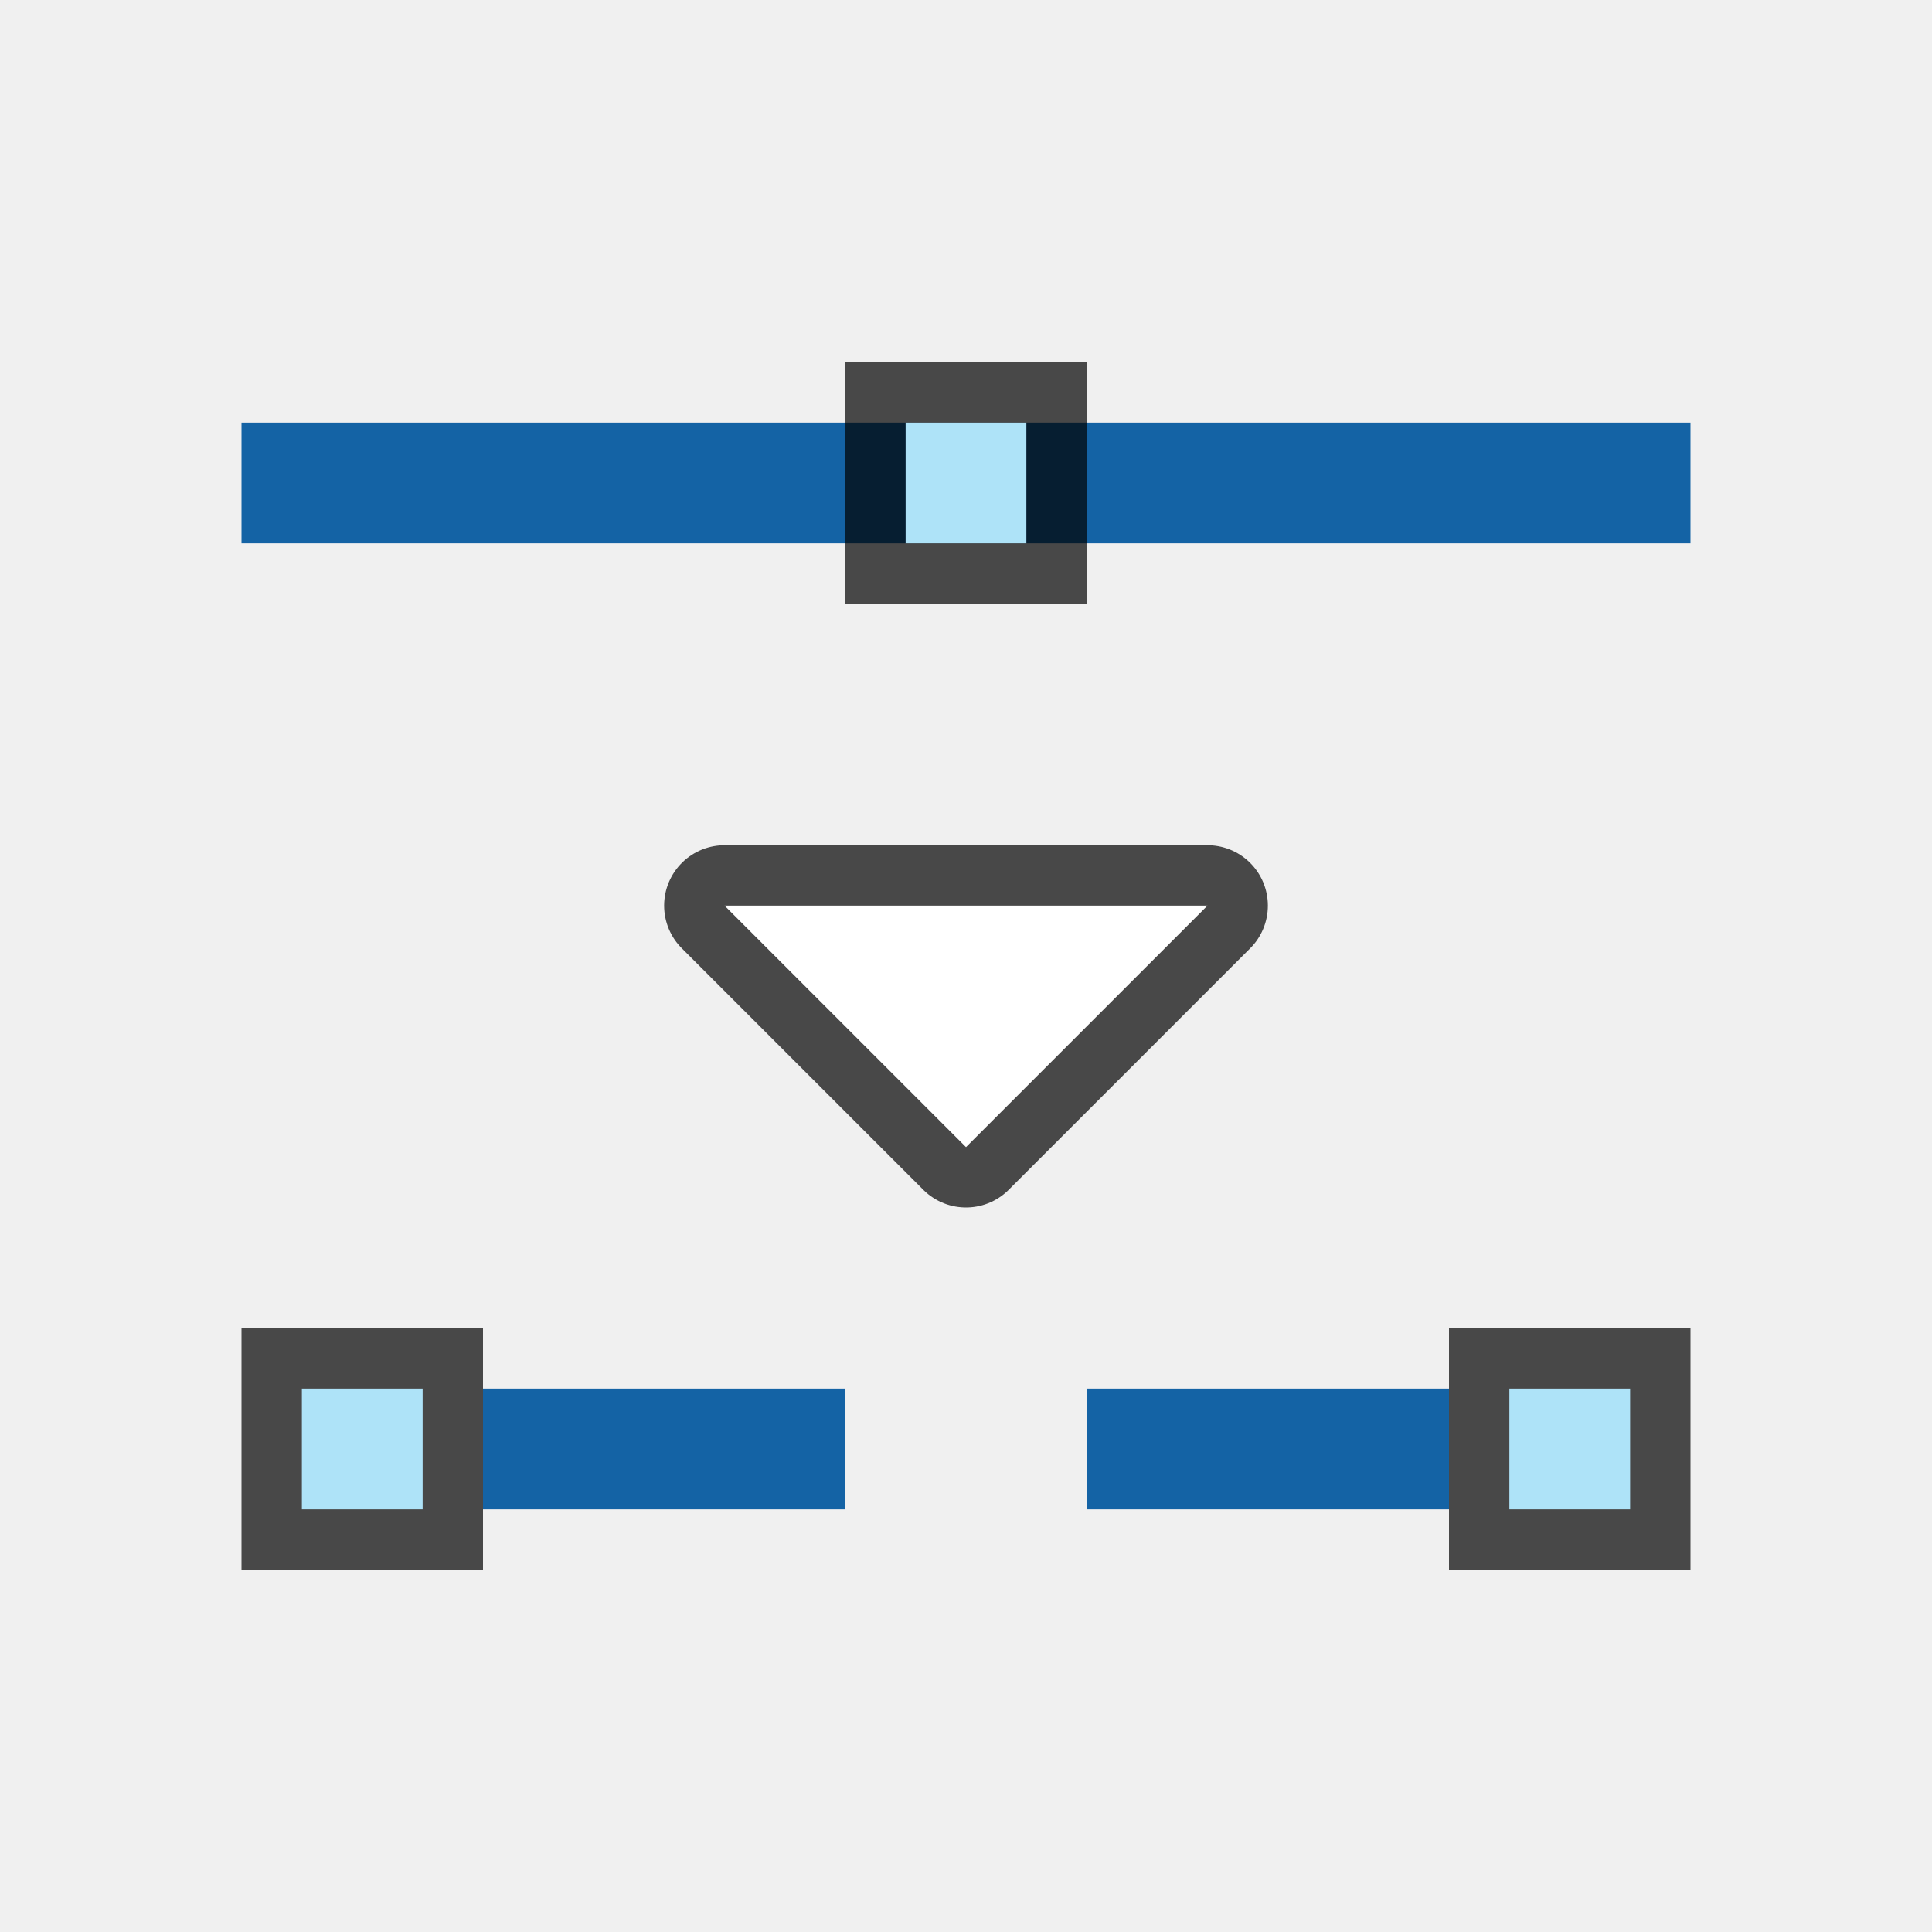
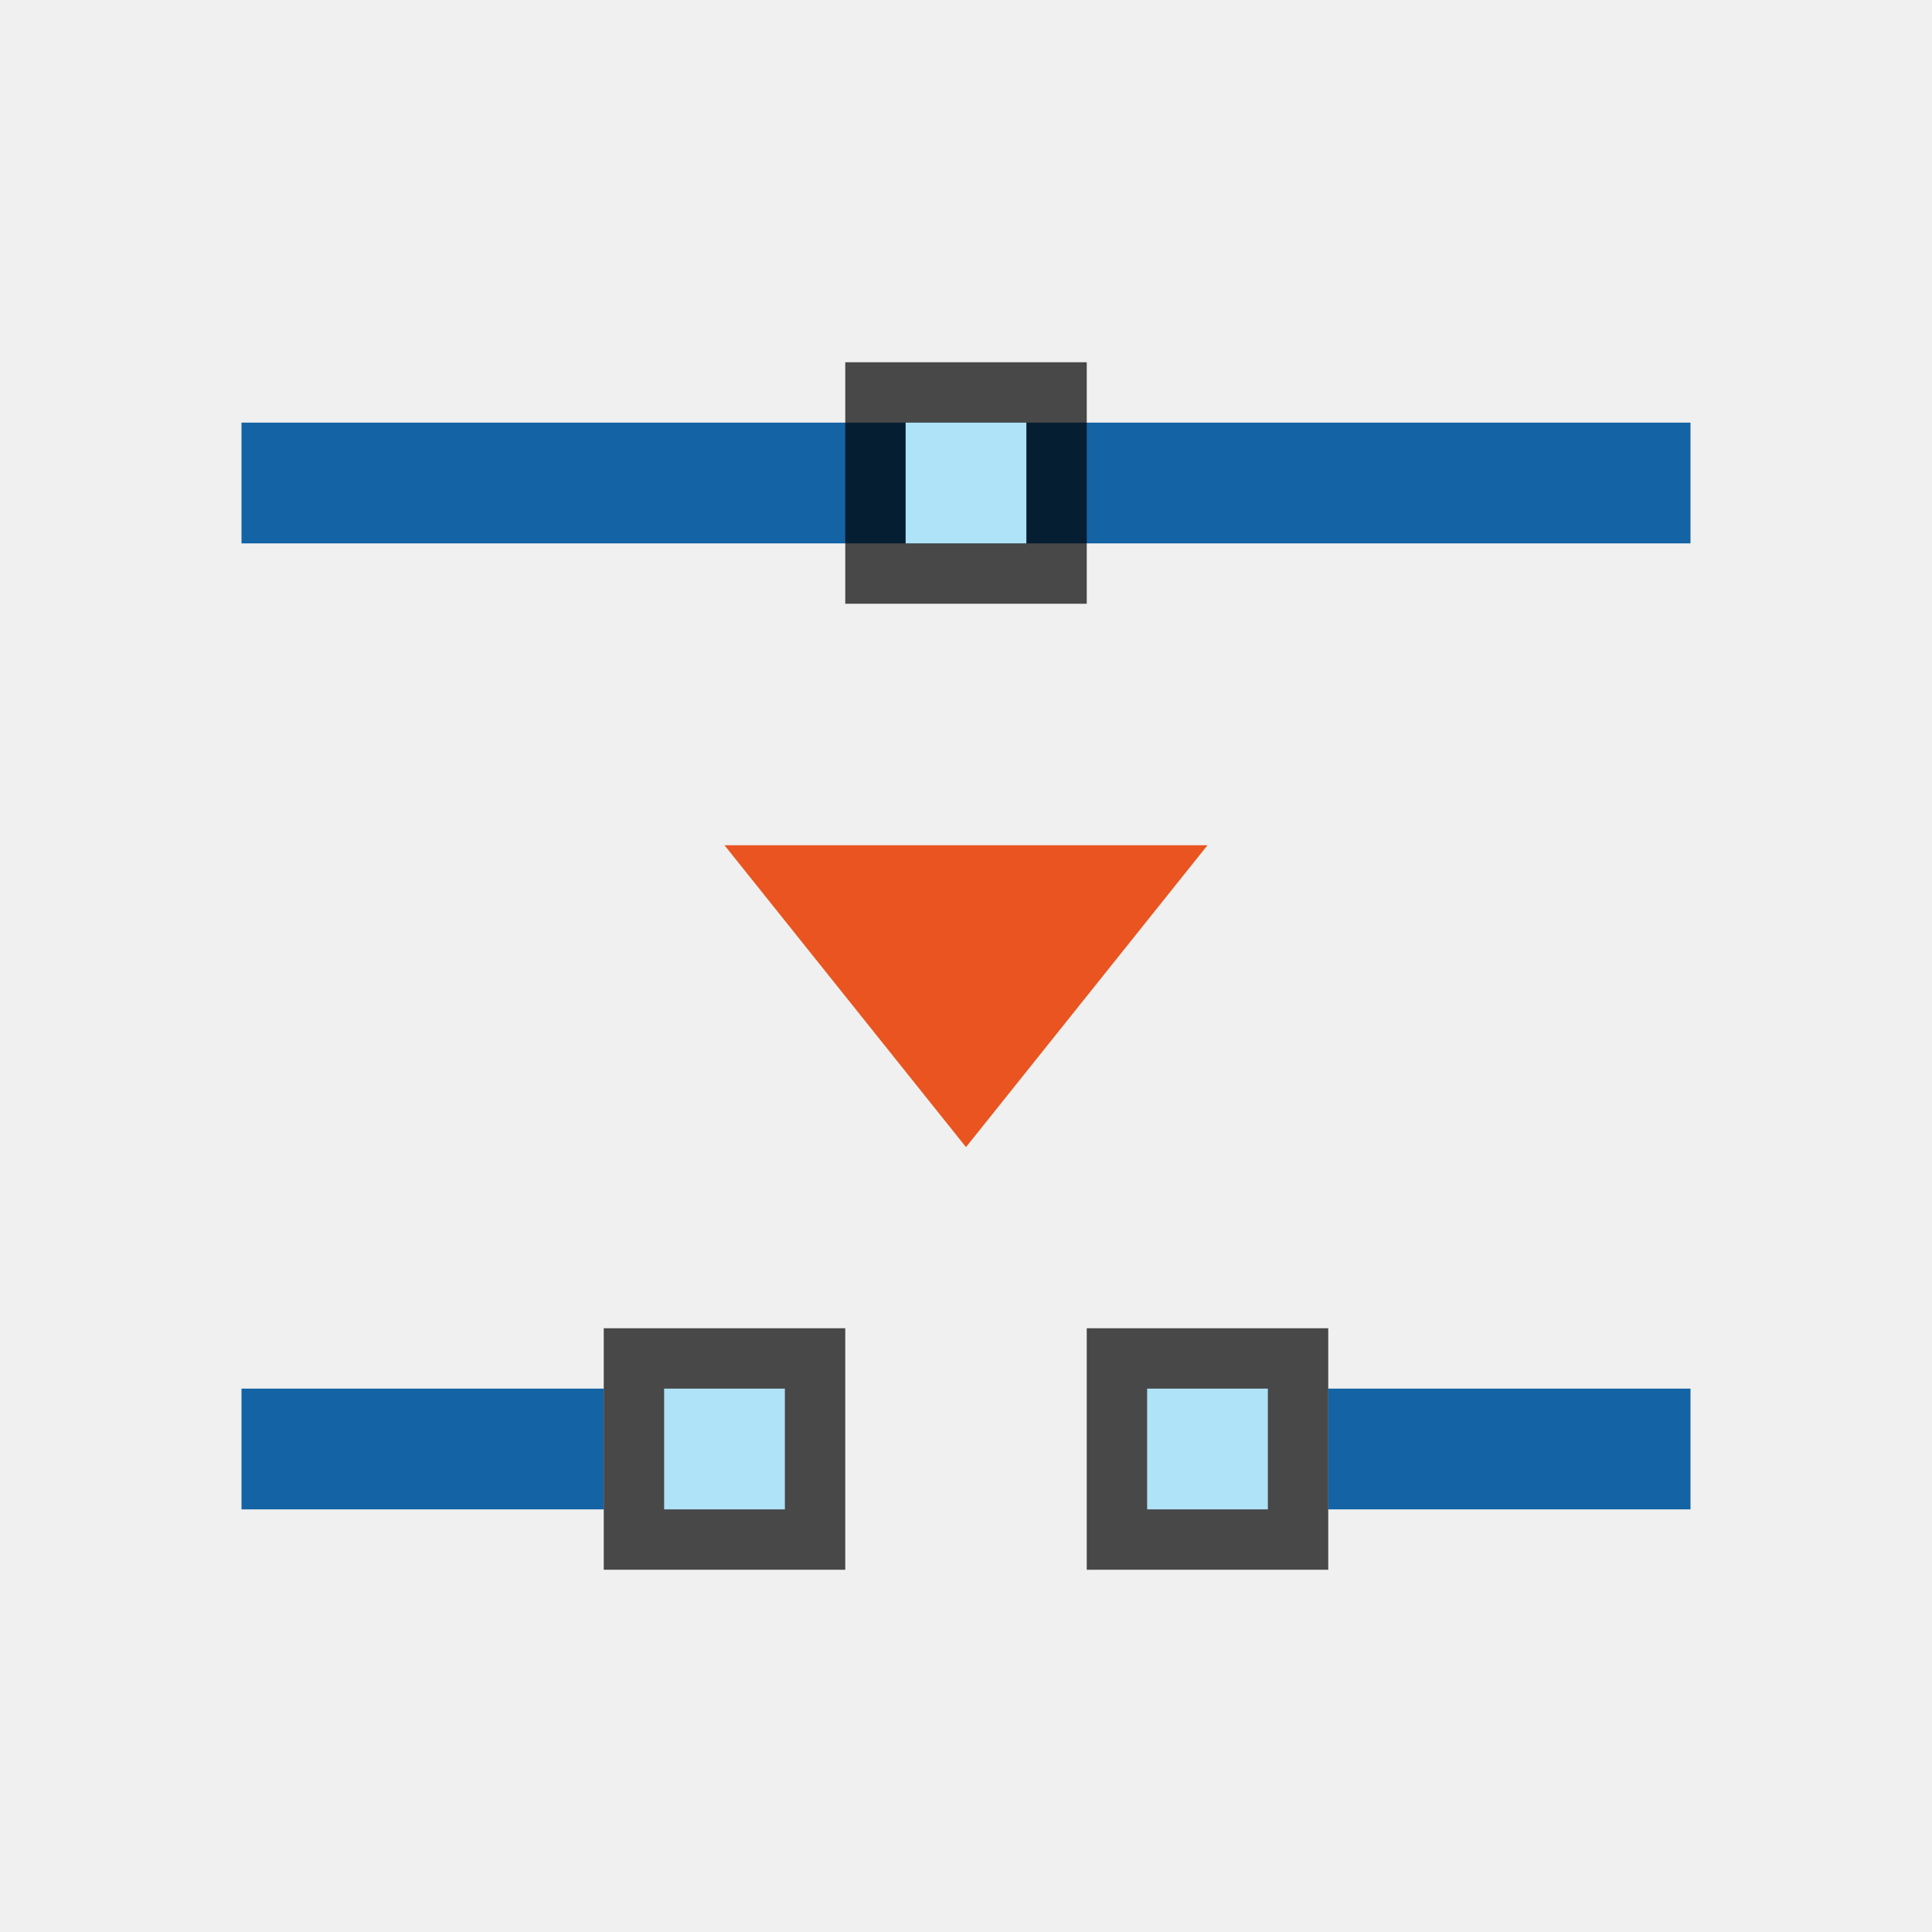
<svg xmlns="http://www.w3.org/2000/svg" viewBox="0 0 32 32" version="1.1" id="svg6">
  <defs id="defs10" />
  <rect style="opacity:1;fill:#1463a5;fill-opacity:1;fill-rule:nonzero;stroke:none;stroke-width:4.899;stroke-linecap:round;stroke-linejoin:round;stroke-miterlimit:4;stroke-dasharray:none;stroke-opacity:1" id="rect4550-4" width="24" height="2" x="4" y="7" />
-   <path style="fill:#000000;stroke:#000000;opacity:0.7;stroke-width:2;stroke-miterlimit:4;stroke-dasharray:none;stroke-linejoin:round" id="path834" fill="#762572" d="m12 15 4 4 4-4z" />
-   <path d="m12 15 4 4 4-4z" fill="#762572" id="path4" style="fill:#ffffff" />
-   <rect style="opacity:1;fill:#1463a5;fill-opacity:1;fill-rule:nonzero;stroke:none;stroke-width:2.449;stroke-linecap:round;stroke-linejoin:round;stroke-miterlimit:4;stroke-dasharray:none;stroke-opacity:1" id="rect4550" width="6" height="2" x="-14" y="23" transform="scale(-1,1)" />
+   <path d="m 12,14 4,5 4,-5 z" fill="#762572" id="path4" style="fill:#e95420;fill-opacity:1" />
+   <rect style="opacity:1;fill:#1463a5;fill-opacity:1;fill-rule:nonzero;stroke:none;stroke-width:2.449;stroke-linecap:round;stroke-linejoin:round;stroke-miterlimit:4;stroke-dasharray:none;stroke-opacity:1" id="rect4550" width="6" height="2" x="4" y="23" />
  <rect transform="matrix(0,1,1,0,0,0)" style="opacity:0.7;vector-effect:none;fill:#000000;fill-opacity:1;stroke:none;stroke-width:1;stroke-linecap:round;stroke-linejoin:round;stroke-miterlimit:4;stroke-dasharray:none;stroke-dashoffset:0;stroke-opacity:1" id="rect4536" width="4" height="4" x="6" y="14" />
  <rect transform="matrix(0,1,1,0,0,0)" style="opacity:1;vector-effect:none;fill:#aee3f8;fill-opacity:1;stroke:none;stroke-width:1;stroke-linecap:round;stroke-linejoin:round;stroke-miterlimit:4;stroke-dasharray:none;stroke-dashoffset:0;stroke-opacity:1" id="rect4538" width="2" height="2" x="7" y="15" />
-   <rect y="-8" x="22" height="4" width="4" id="rect850" style="opacity:0.7;vector-effect:none;fill:#000000;fill-opacity:1;stroke:none;stroke-width:1;stroke-linecap:round;stroke-linejoin:round;stroke-miterlimit:4;stroke-dasharray:none;stroke-dashoffset:0;stroke-opacity:1" transform="rotate(90)" />
-   <rect y="-7" x="23" height="2" width="2" id="rect852" style="opacity:1;vector-effect:none;fill:#aee3f8;fill-opacity:1;stroke:none;stroke-width:1;stroke-linecap:round;stroke-linejoin:round;stroke-miterlimit:4;stroke-dasharray:none;stroke-dashoffset:0;stroke-opacity:1" transform="rotate(90)" />
-   <rect y="23" x="18" height="2" width="6" id="rect874" style="opacity:1;fill:#1463a5;fill-opacity:1;fill-rule:nonzero;stroke:none;stroke-width:2.449;stroke-linecap:round;stroke-linejoin:round;stroke-miterlimit:4;stroke-dasharray:none;stroke-opacity:1" />
-   <rect transform="matrix(0,1,1,0,0,0)" style="opacity:0.7;vector-effect:none;fill:#000000;fill-opacity:1;stroke:none;stroke-width:1;stroke-linecap:round;stroke-linejoin:round;stroke-miterlimit:4;stroke-dasharray:none;stroke-dashoffset:0;stroke-opacity:1" id="rect876" width="4" height="4" x="22" y="24" />
-   <rect transform="matrix(0,1,1,0,0,0)" style="opacity:1;vector-effect:none;fill:#aee3f8;fill-opacity:1;stroke:none;stroke-width:1;stroke-linecap:round;stroke-linejoin:round;stroke-miterlimit:4;stroke-dasharray:none;stroke-dashoffset:0;stroke-opacity:1" id="rect878" width="2" height="2" x="23" y="25" />
+   <rect y="10" x="22" height="4" width="4" id="rect850" style="opacity:0.7;vector-effect:none;fill:#000000;fill-opacity:1;stroke:none;stroke-width:1;stroke-linecap:round;stroke-linejoin:round;stroke-miterlimit:4;stroke-dasharray:none;stroke-dashoffset:0;stroke-opacity:1" transform="matrix(0,1,1,0,0,0)" />
+   <rect y="11" x="23" height="2" width="2" id="rect852" style="opacity:1;vector-effect:none;fill:#aee3f8;fill-opacity:1;stroke:none;stroke-width:1;stroke-linecap:round;stroke-linejoin:round;stroke-miterlimit:4;stroke-dasharray:none;stroke-dashoffset:0;stroke-opacity:1" transform="matrix(0,1,1,0,0,0)" />
+   <rect y="23" x="-28" height="2" width="6" id="rect874" style="opacity:1;fill:#1463a5;fill-opacity:1;fill-rule:nonzero;stroke:none;stroke-width:2.449;stroke-linecap:round;stroke-linejoin:round;stroke-miterlimit:4;stroke-dasharray:none;stroke-opacity:1" transform="scale(-1,1)" />
+   <rect transform="rotate(90)" style="opacity:0.7;vector-effect:none;fill:#000000;fill-opacity:1;stroke:none;stroke-width:1;stroke-linecap:round;stroke-linejoin:round;stroke-miterlimit:4;stroke-dasharray:none;stroke-dashoffset:0;stroke-opacity:1" id="rect876" width="4" height="4" x="22" y="-22" />
+   <rect transform="rotate(90)" style="opacity:1;vector-effect:none;fill:#aee3f8;fill-opacity:1;stroke:none;stroke-width:1;stroke-linecap:round;stroke-linejoin:round;stroke-miterlimit:4;stroke-dasharray:none;stroke-dashoffset:0;stroke-opacity:1" id="rect878" width="2" height="2" x="23" y="-21" />
</svg>
